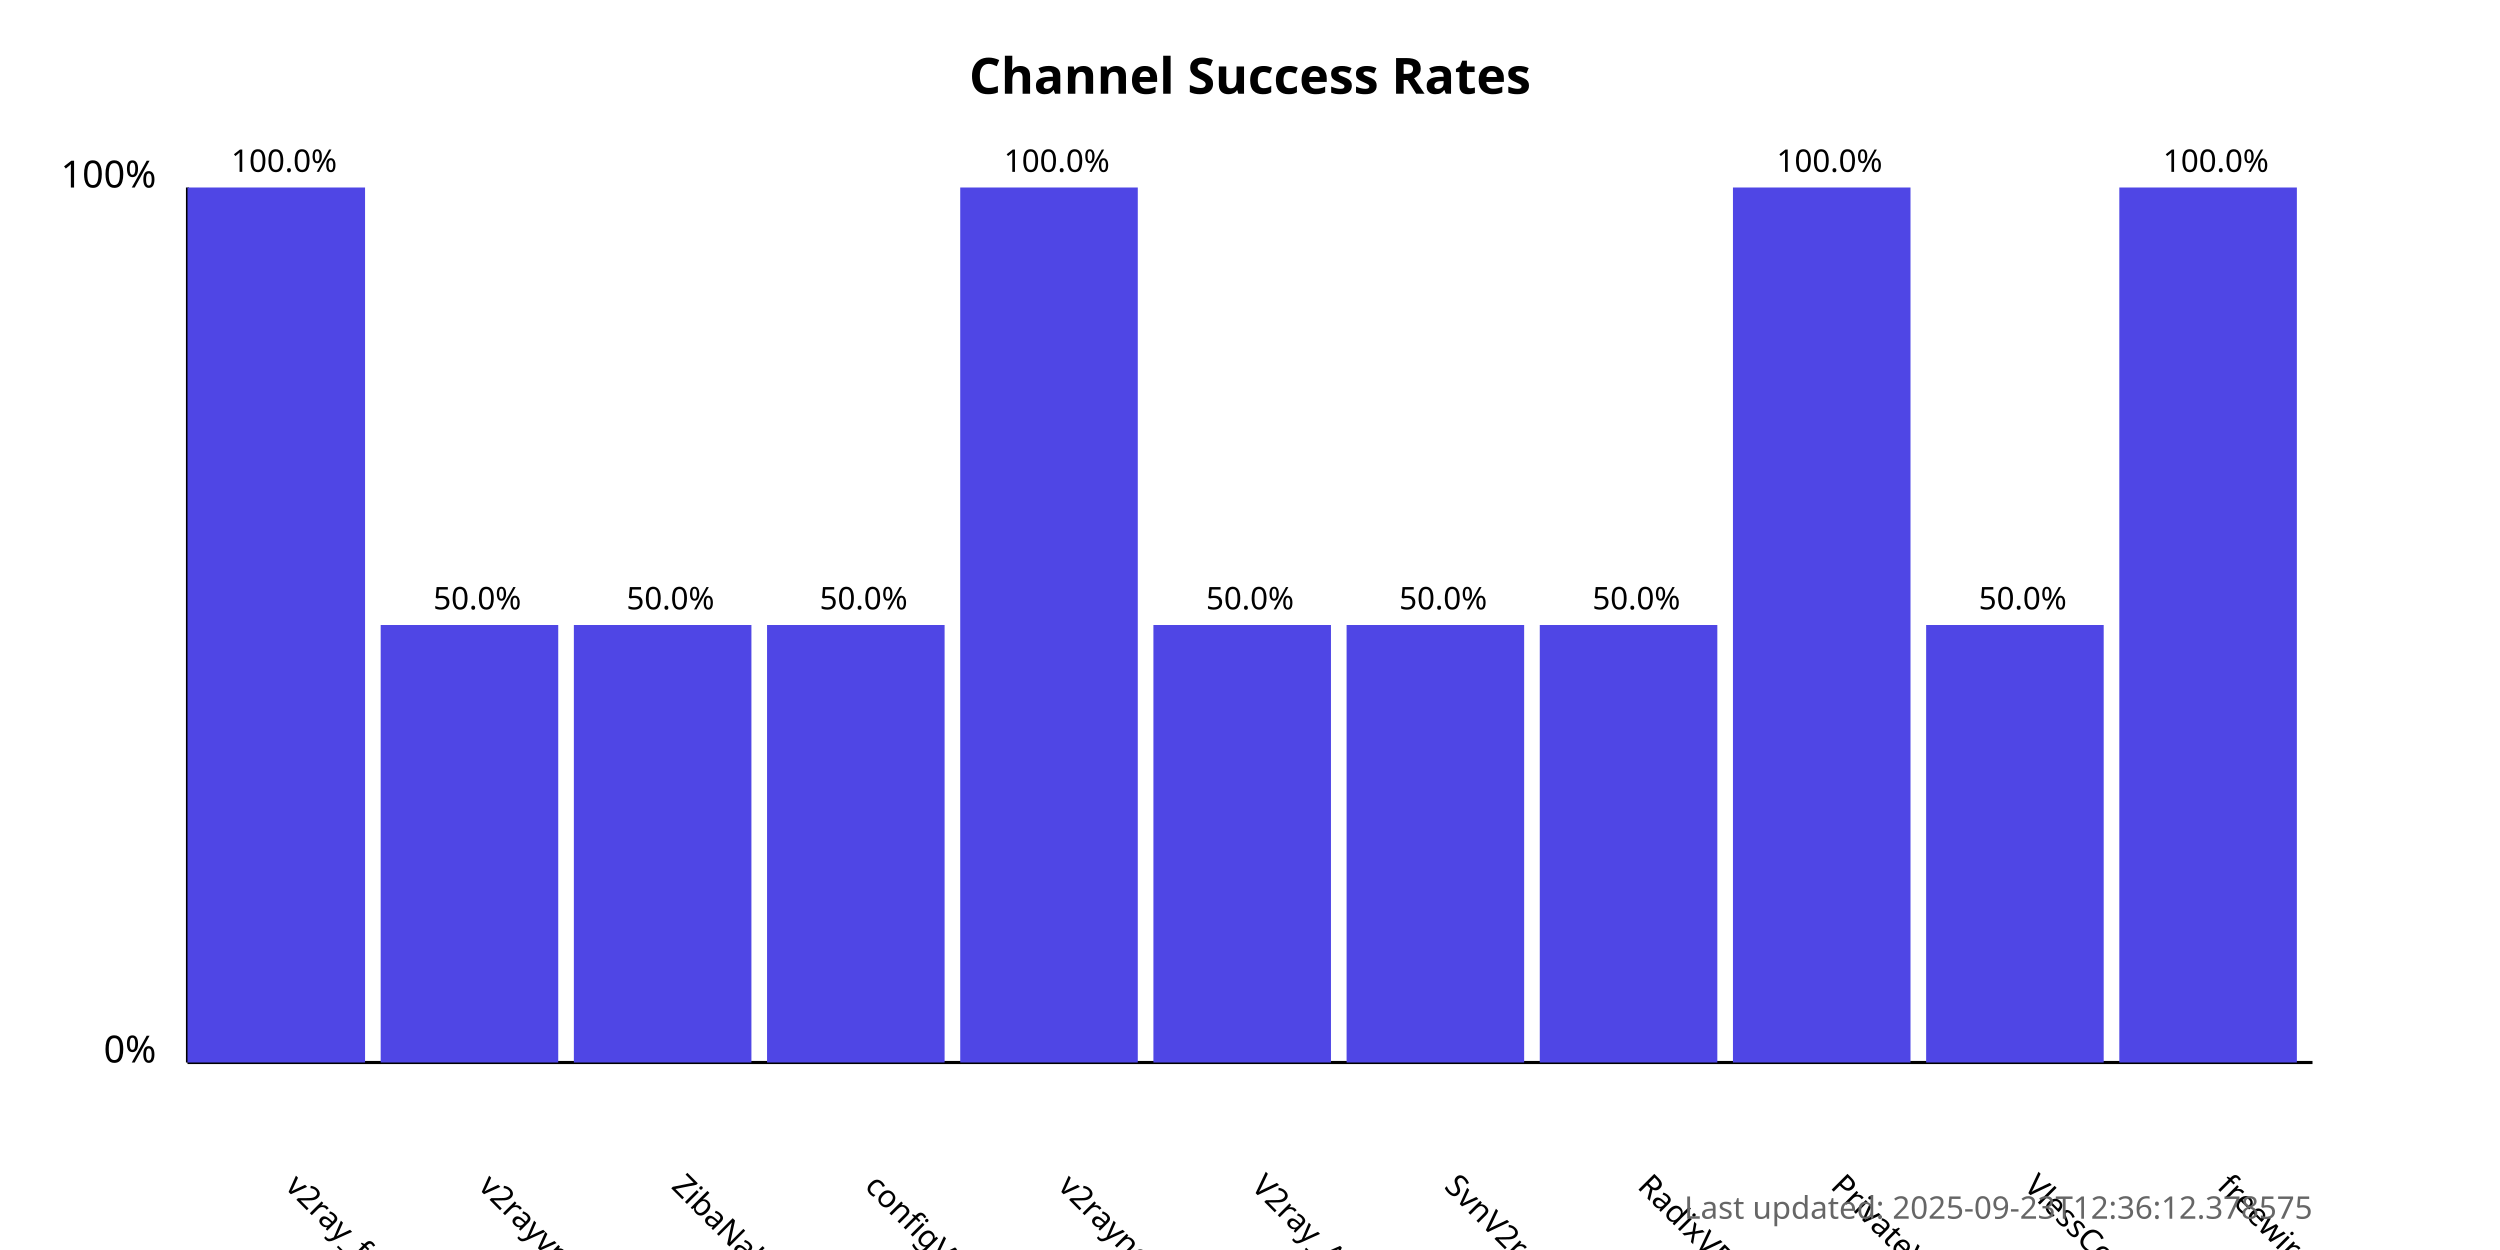
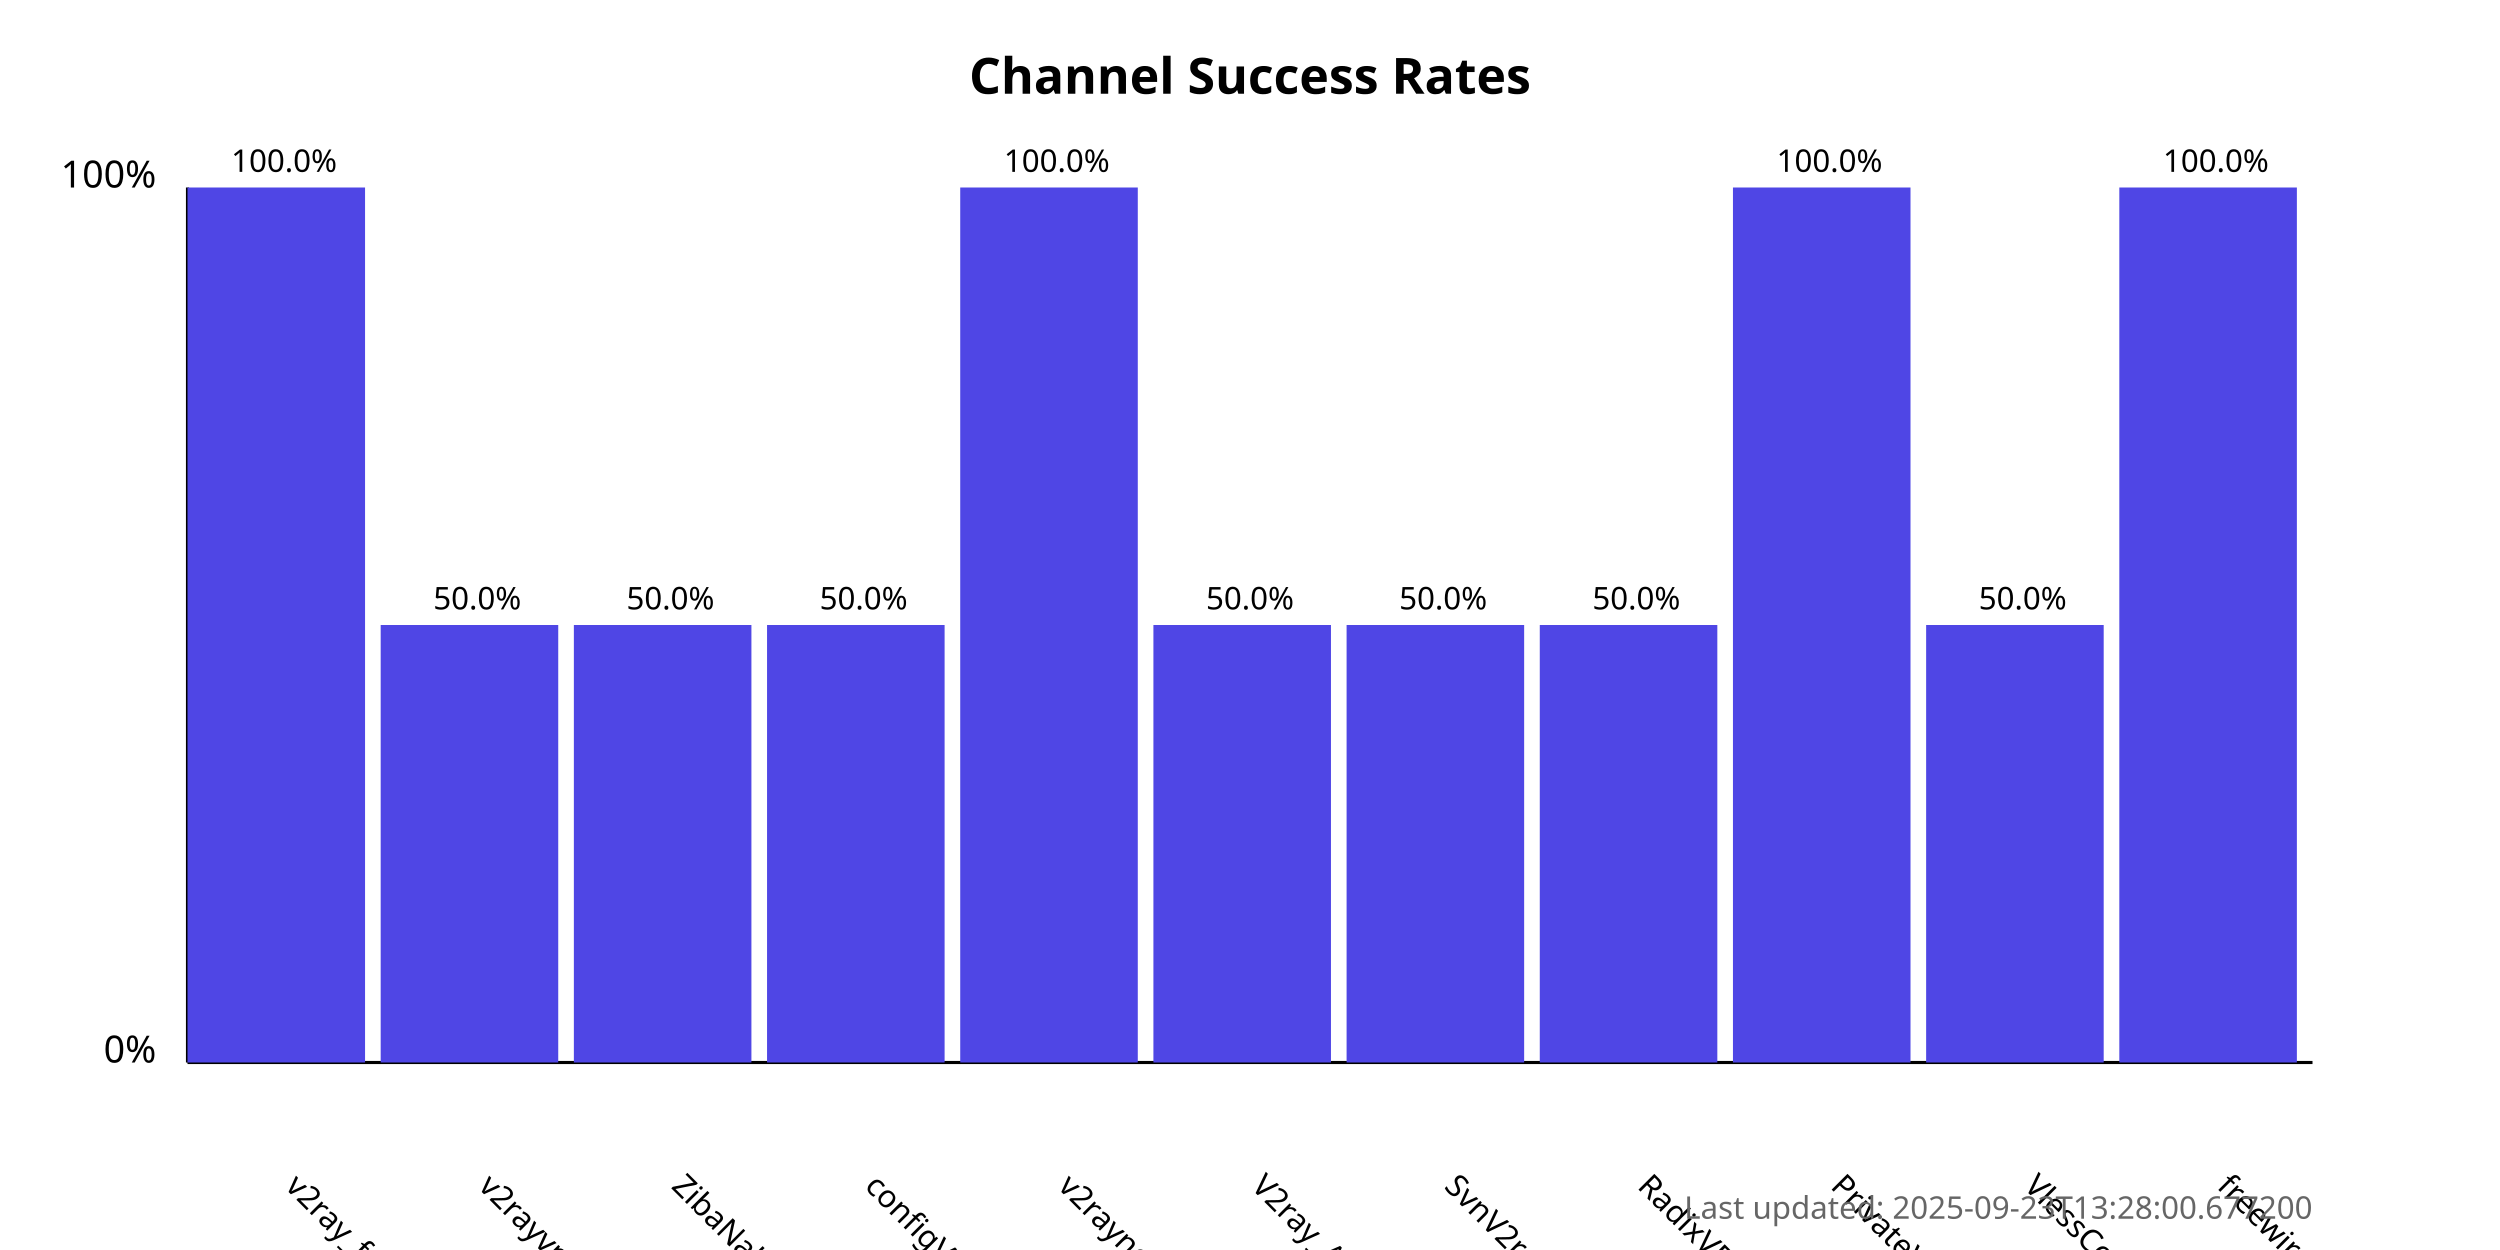
<svg xmlns="http://www.w3.org/2000/svg" width="800" height="400">
  <style>
            .chart-title { font: bold 16px sans-serif; }
            .axis-label { font: 12px sans-serif; }
            .tick-label { font: 10px sans-serif; }
            .bar { fill: #4f46e5; }
            .bar:hover { fill: #6366f1; }
            .timestamp { font: 10px sans-serif; fill: #666; }
        </style>
  <text x="400.0" y="30" text-anchor="middle" class="chart-title">
            Channel Success Rates
        </text>
  <line x1="60" y1="340" x2="60" y2="60" stroke="black" stroke-width="1" />
  <line x1="60" y1="340" x2="740" y2="340" stroke="black" stroke-width="1" />
  <text x="50" y="340" text-anchor="end" class="axis-label">0%</text>
  <text x="50" y="60" text-anchor="end" class="axis-label">100%</text>
  <g>
    <rect x="60" y="60.0" width="56.818" height="280.0" class="bar" />
    <text x="90.909" y="380" transform="rotate(45, 90.90909, 380)" text-anchor="start" class="tick-label">
                v2ray_free_conf
            </text>
    <text x="90.909" y="55.0" text-anchor="middle" class="tick-label">
                100.0%
            </text>
  </g>
  <g>
    <rect x="121.818" y="200.0" width="56.818" height="140.0" class="bar" />
    <text x="152.727" y="380" transform="rotate(45, 152.7273, 380)" text-anchor="start" class="tick-label">
                v2rayvpno
            </text>
    <text x="152.727" y="195.0" text-anchor="middle" class="tick-label">
                50.0%
            </text>
  </g>
  <g>
    <rect x="183.636" y="200.0" width="56.818" height="140.0" class="bar" />
    <text x="214.545" y="380" transform="rotate(45, 214.5455, 380)" text-anchor="start" class="tick-label">
                ZibaNabz
            </text>
    <text x="214.545" y="195.0" text-anchor="middle" class="tick-label">
                50.0%
            </text>
  </g>
  <g>
    <rect x="245.455" y="200.0" width="56.818" height="140.0" class="bar" />
    <text x="276.364" y="380" transform="rotate(45, 276.3636, 380)" text-anchor="start" class="tick-label">
                configV2rayForFree
            </text>
    <text x="276.364" y="195.0" text-anchor="middle" class="tick-label">
                50.0%
            </text>
  </g>
  <g>
    <rect x="307.273" y="60.0" width="56.818" height="280.0" class="bar" />
    <text x="338.182" y="380" transform="rotate(45, 338.1818, 380)" text-anchor="start" class="tick-label">
                v2rayngvpn
            </text>
    <text x="338.182" y="55.0" text-anchor="middle" class="tick-label">
                100.0%
            </text>
  </g>
  <g>
    <rect x="369.091" y="200.0" width="56.818" height="140.0" class="bar" />
    <text x="400.0" y="380" transform="rotate(45, 400.0, 380)" text-anchor="start" class="tick-label">
                V2ray_Alpha
            </text>
    <text x="400.0" y="195.0" text-anchor="middle" class="tick-label">
                50.0%
            </text>
  </g>
  <g>
    <rect x="430.909" y="200.0" width="56.818" height="140.0" class="bar" />
    <text x="461.818" y="380" transform="rotate(45, 461.8182, 380)" text-anchor="start" class="tick-label">
                SvnV2ray
            </text>
    <text x="461.818" y="195.0" text-anchor="middle" class="tick-label">
                50.0%
            </text>
  </g>
  <g>
    <rect x="492.727" y="200.0" width="56.818" height="140.0" class="bar" />
    <text x="523.636" y="380" transform="rotate(45, 523.6364, 380)" text-anchor="start" class="tick-label">
                RadixVPN
            </text>
    <text x="523.636" y="195.0" text-anchor="middle" class="tick-label">
                50.0%
            </text>
  </g>
  <g>
    <rect x="554.545" y="60.0" width="56.818" height="280.0" class="bar" />
    <text x="585.455" y="380" transform="rotate(45, 585.4545, 380)" text-anchor="start" class="tick-label">
                PrivateVPNs
            </text>
    <text x="585.455" y="55.0" text-anchor="middle" class="tick-label">
                100.0%
            </text>
  </g>
  <g>
    <rect x="616.364" y="200.0" width="56.818" height="140.0" class="bar" />
    <text x="647.273" y="380" transform="rotate(45, 647.2727, 380)" text-anchor="start" class="tick-label">
                VlessConfig
            </text>
    <text x="647.273" y="195.0" text-anchor="middle" class="tick-label">
                50.0%
            </text>
  </g>
  <g>
    <rect x="678.182" y="60.0" width="56.818" height="280.0" class="bar" />
    <text x="709.091" y="380" transform="rotate(45, 709.0909, 380)" text-anchor="start" class="tick-label">
                freewireguard
            </text>
    <text x="709.091" y="55.0" text-anchor="middle" class="tick-label">
                100.0%
            </text>
  </g>
  <text x="740" y="390" text-anchor="end" class="timestamp">
-             Last updated: 2025-09-23T12:36:12.378575
+             Last updated: 2025-09-23T13:28:00.677200
        </text>
</svg>
